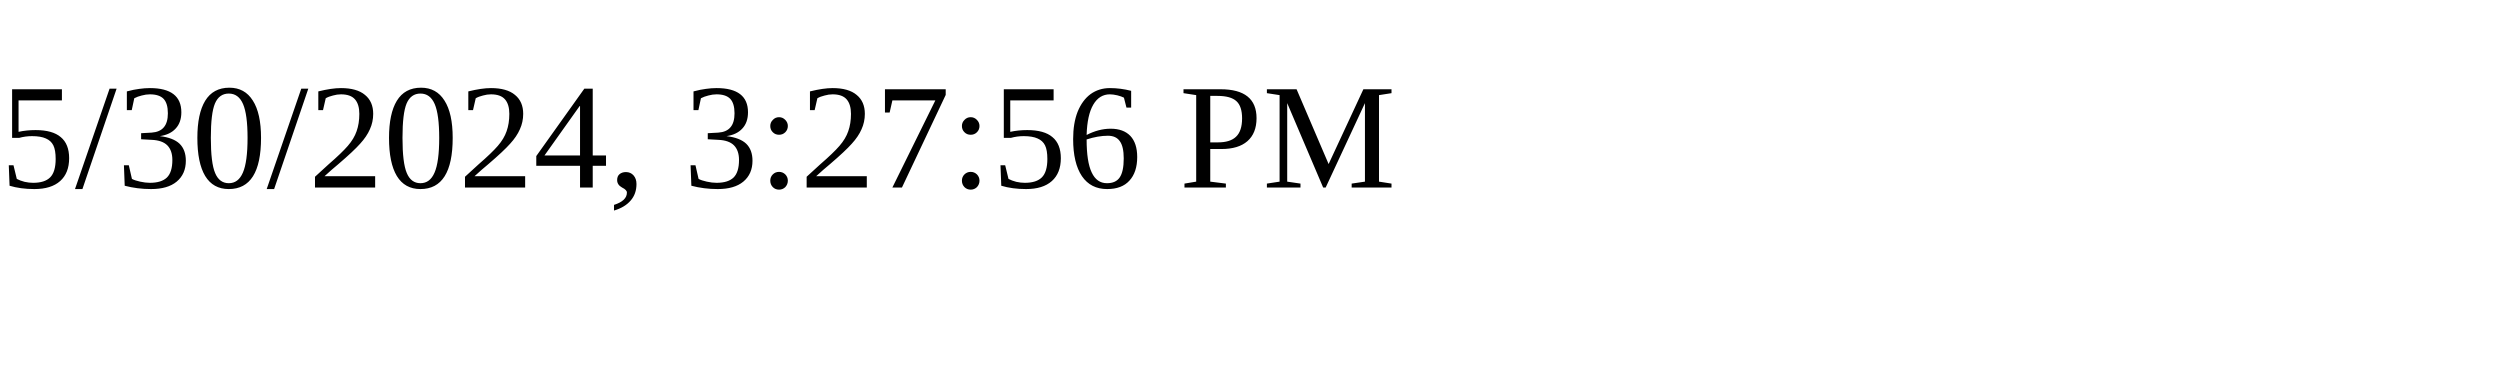
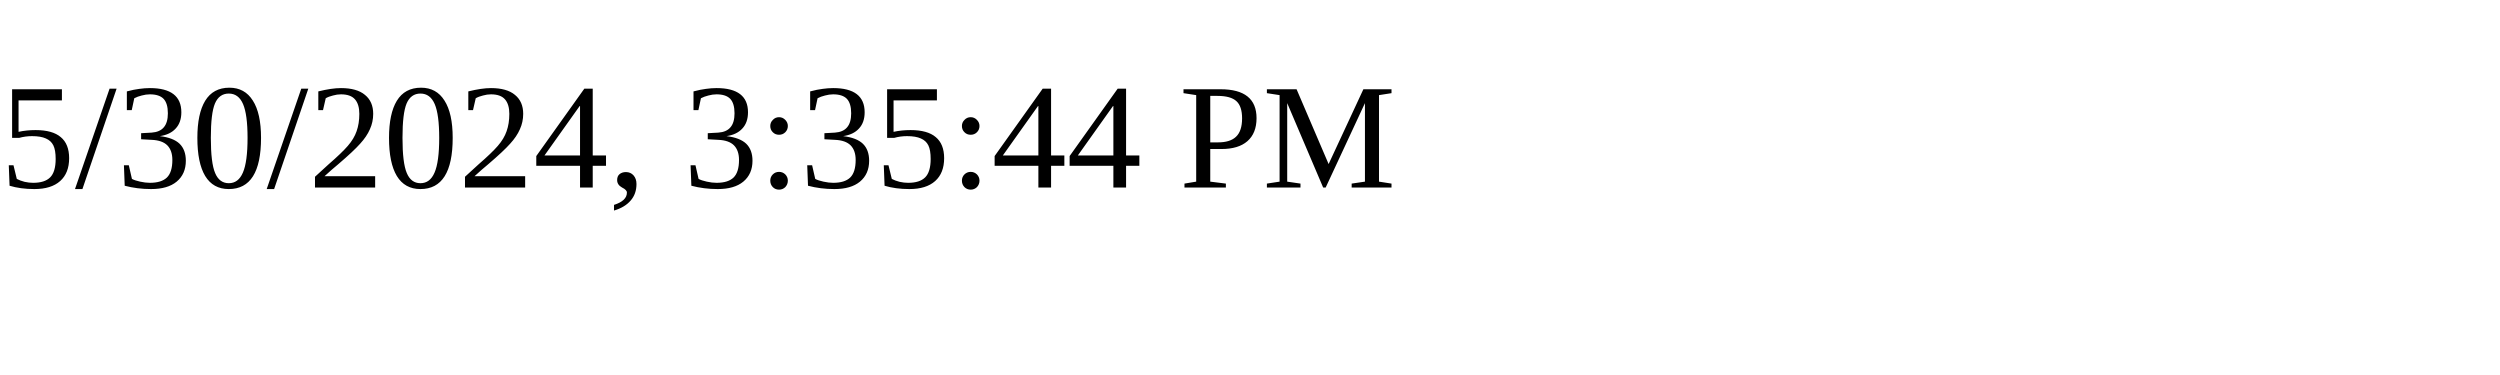
<svg xmlns="http://www.w3.org/2000/svg" height="30" width="200">
-   <text x="0" y="15">5/30/2024, 3:27:56 PM</text>
+   <text x="0" y="15">5/30/2024, 3:35:44 PM</text>
</svg>
